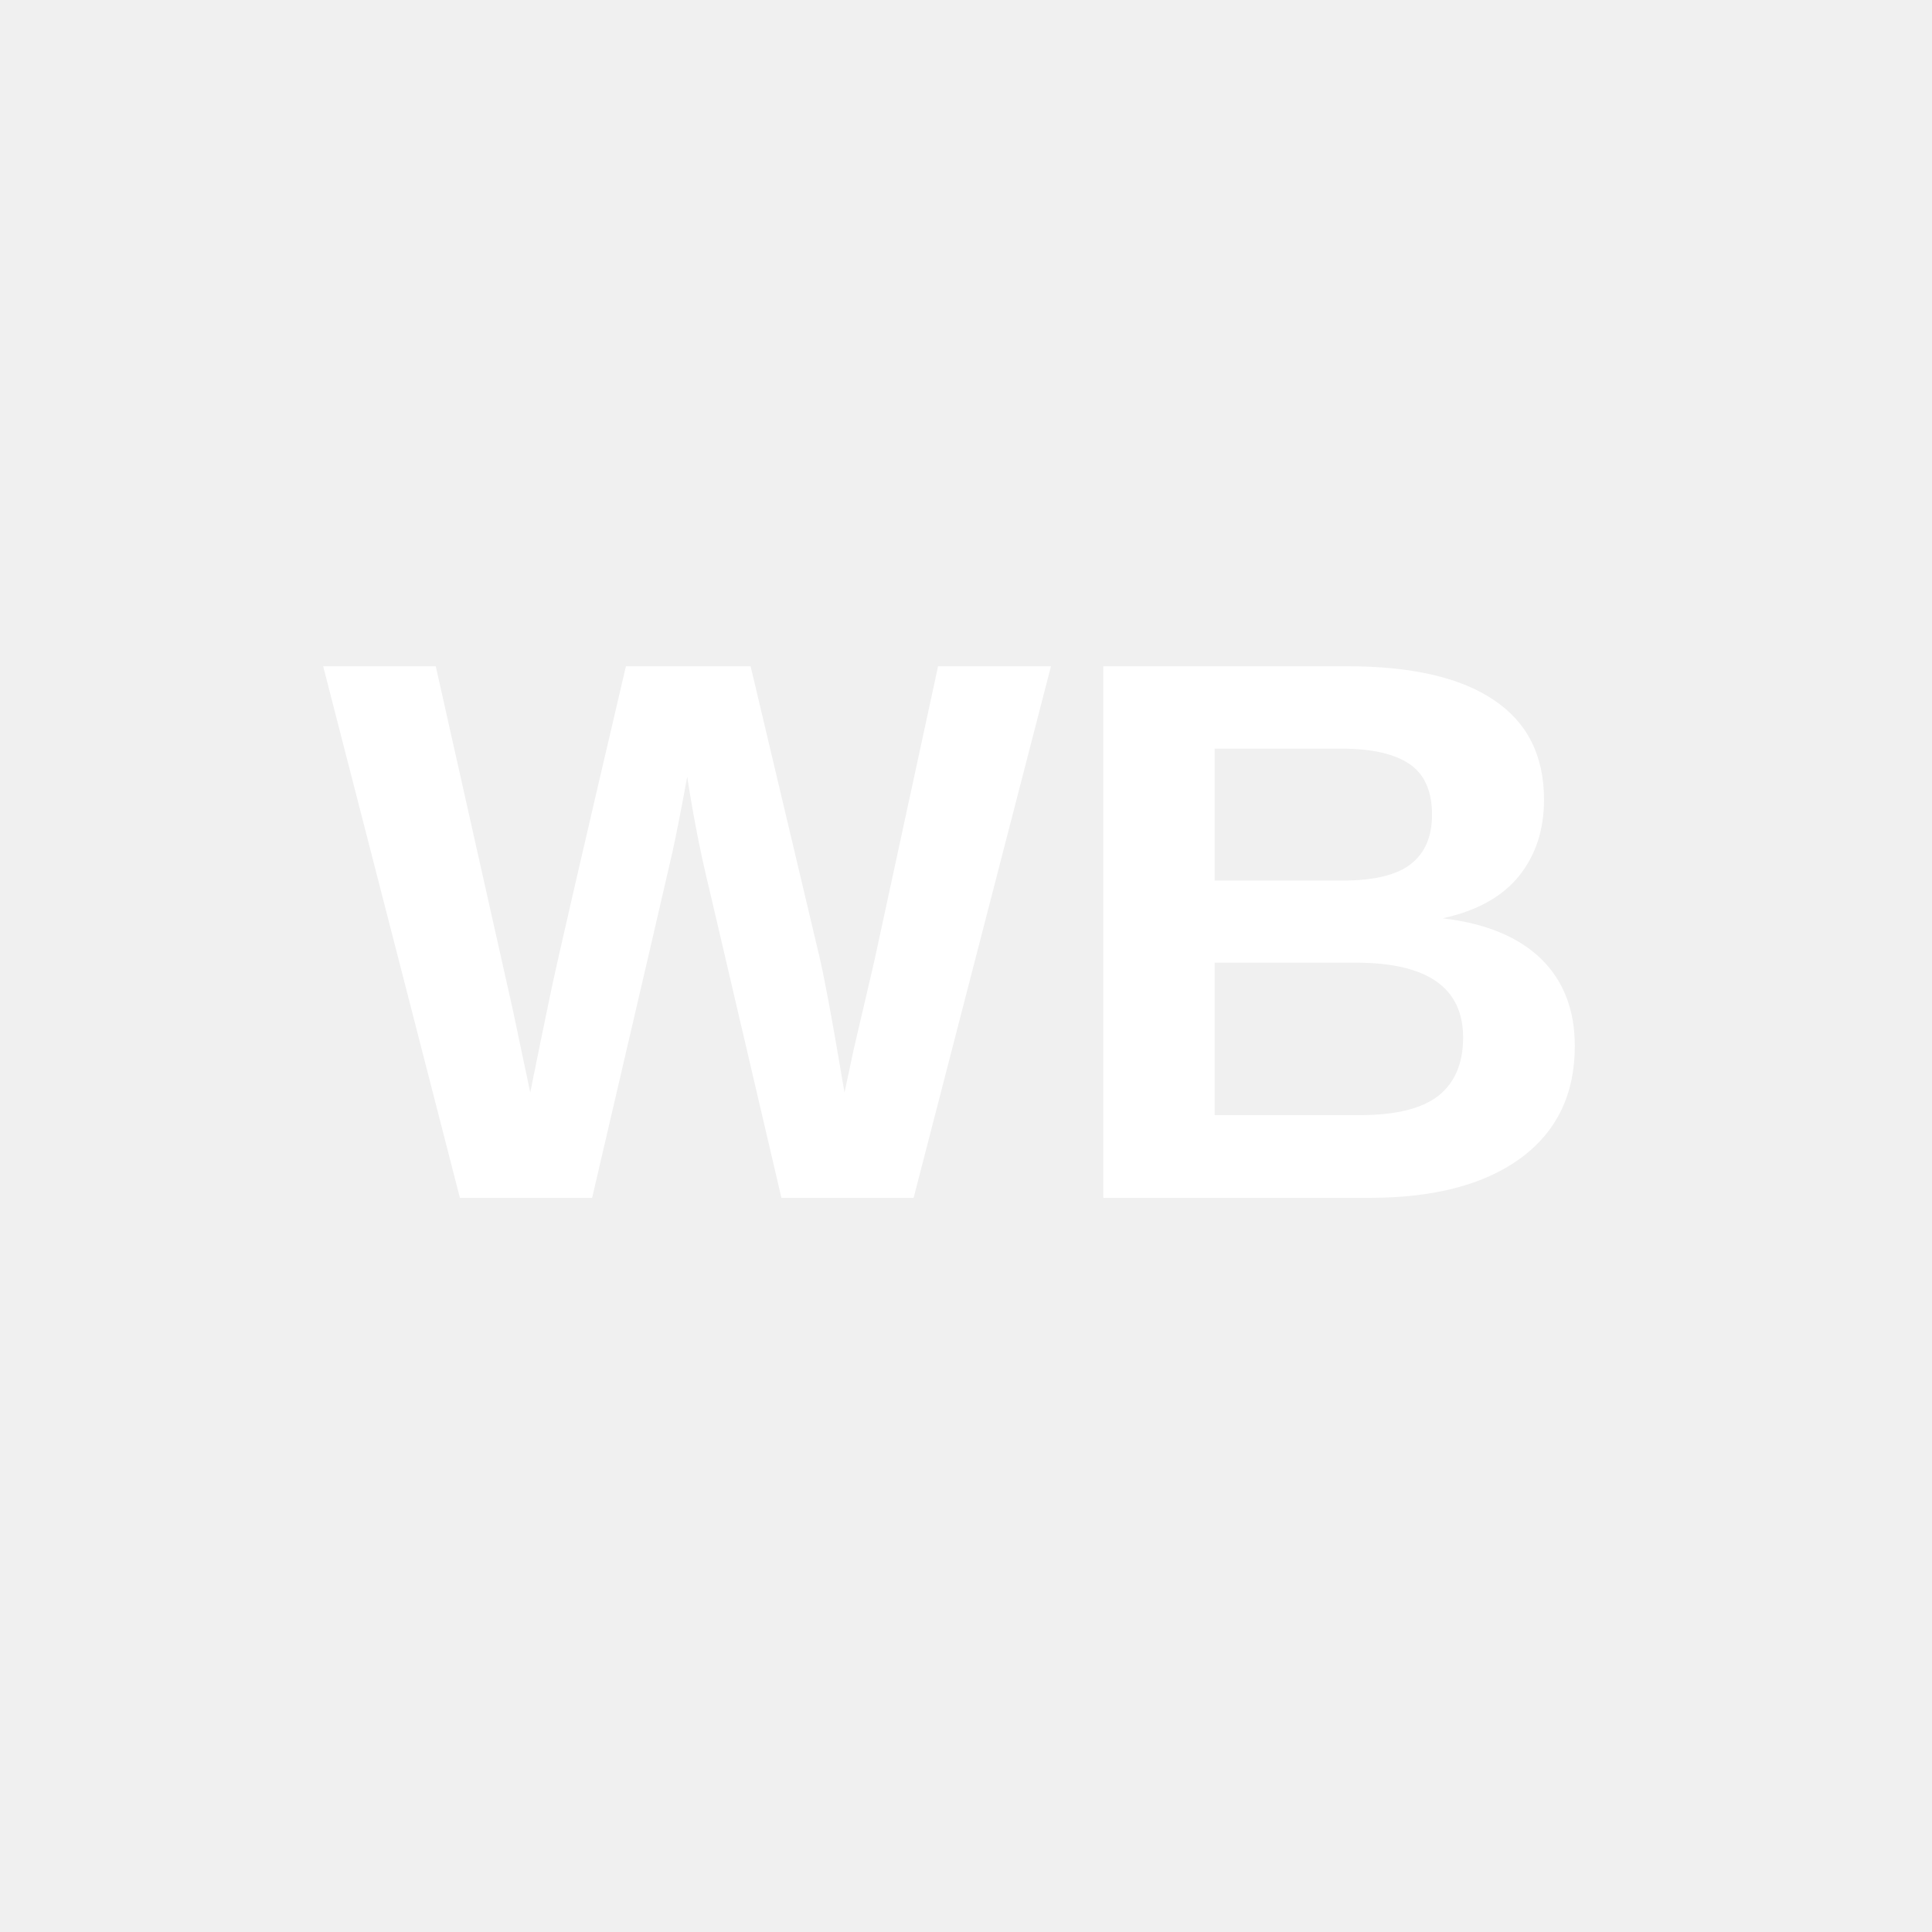
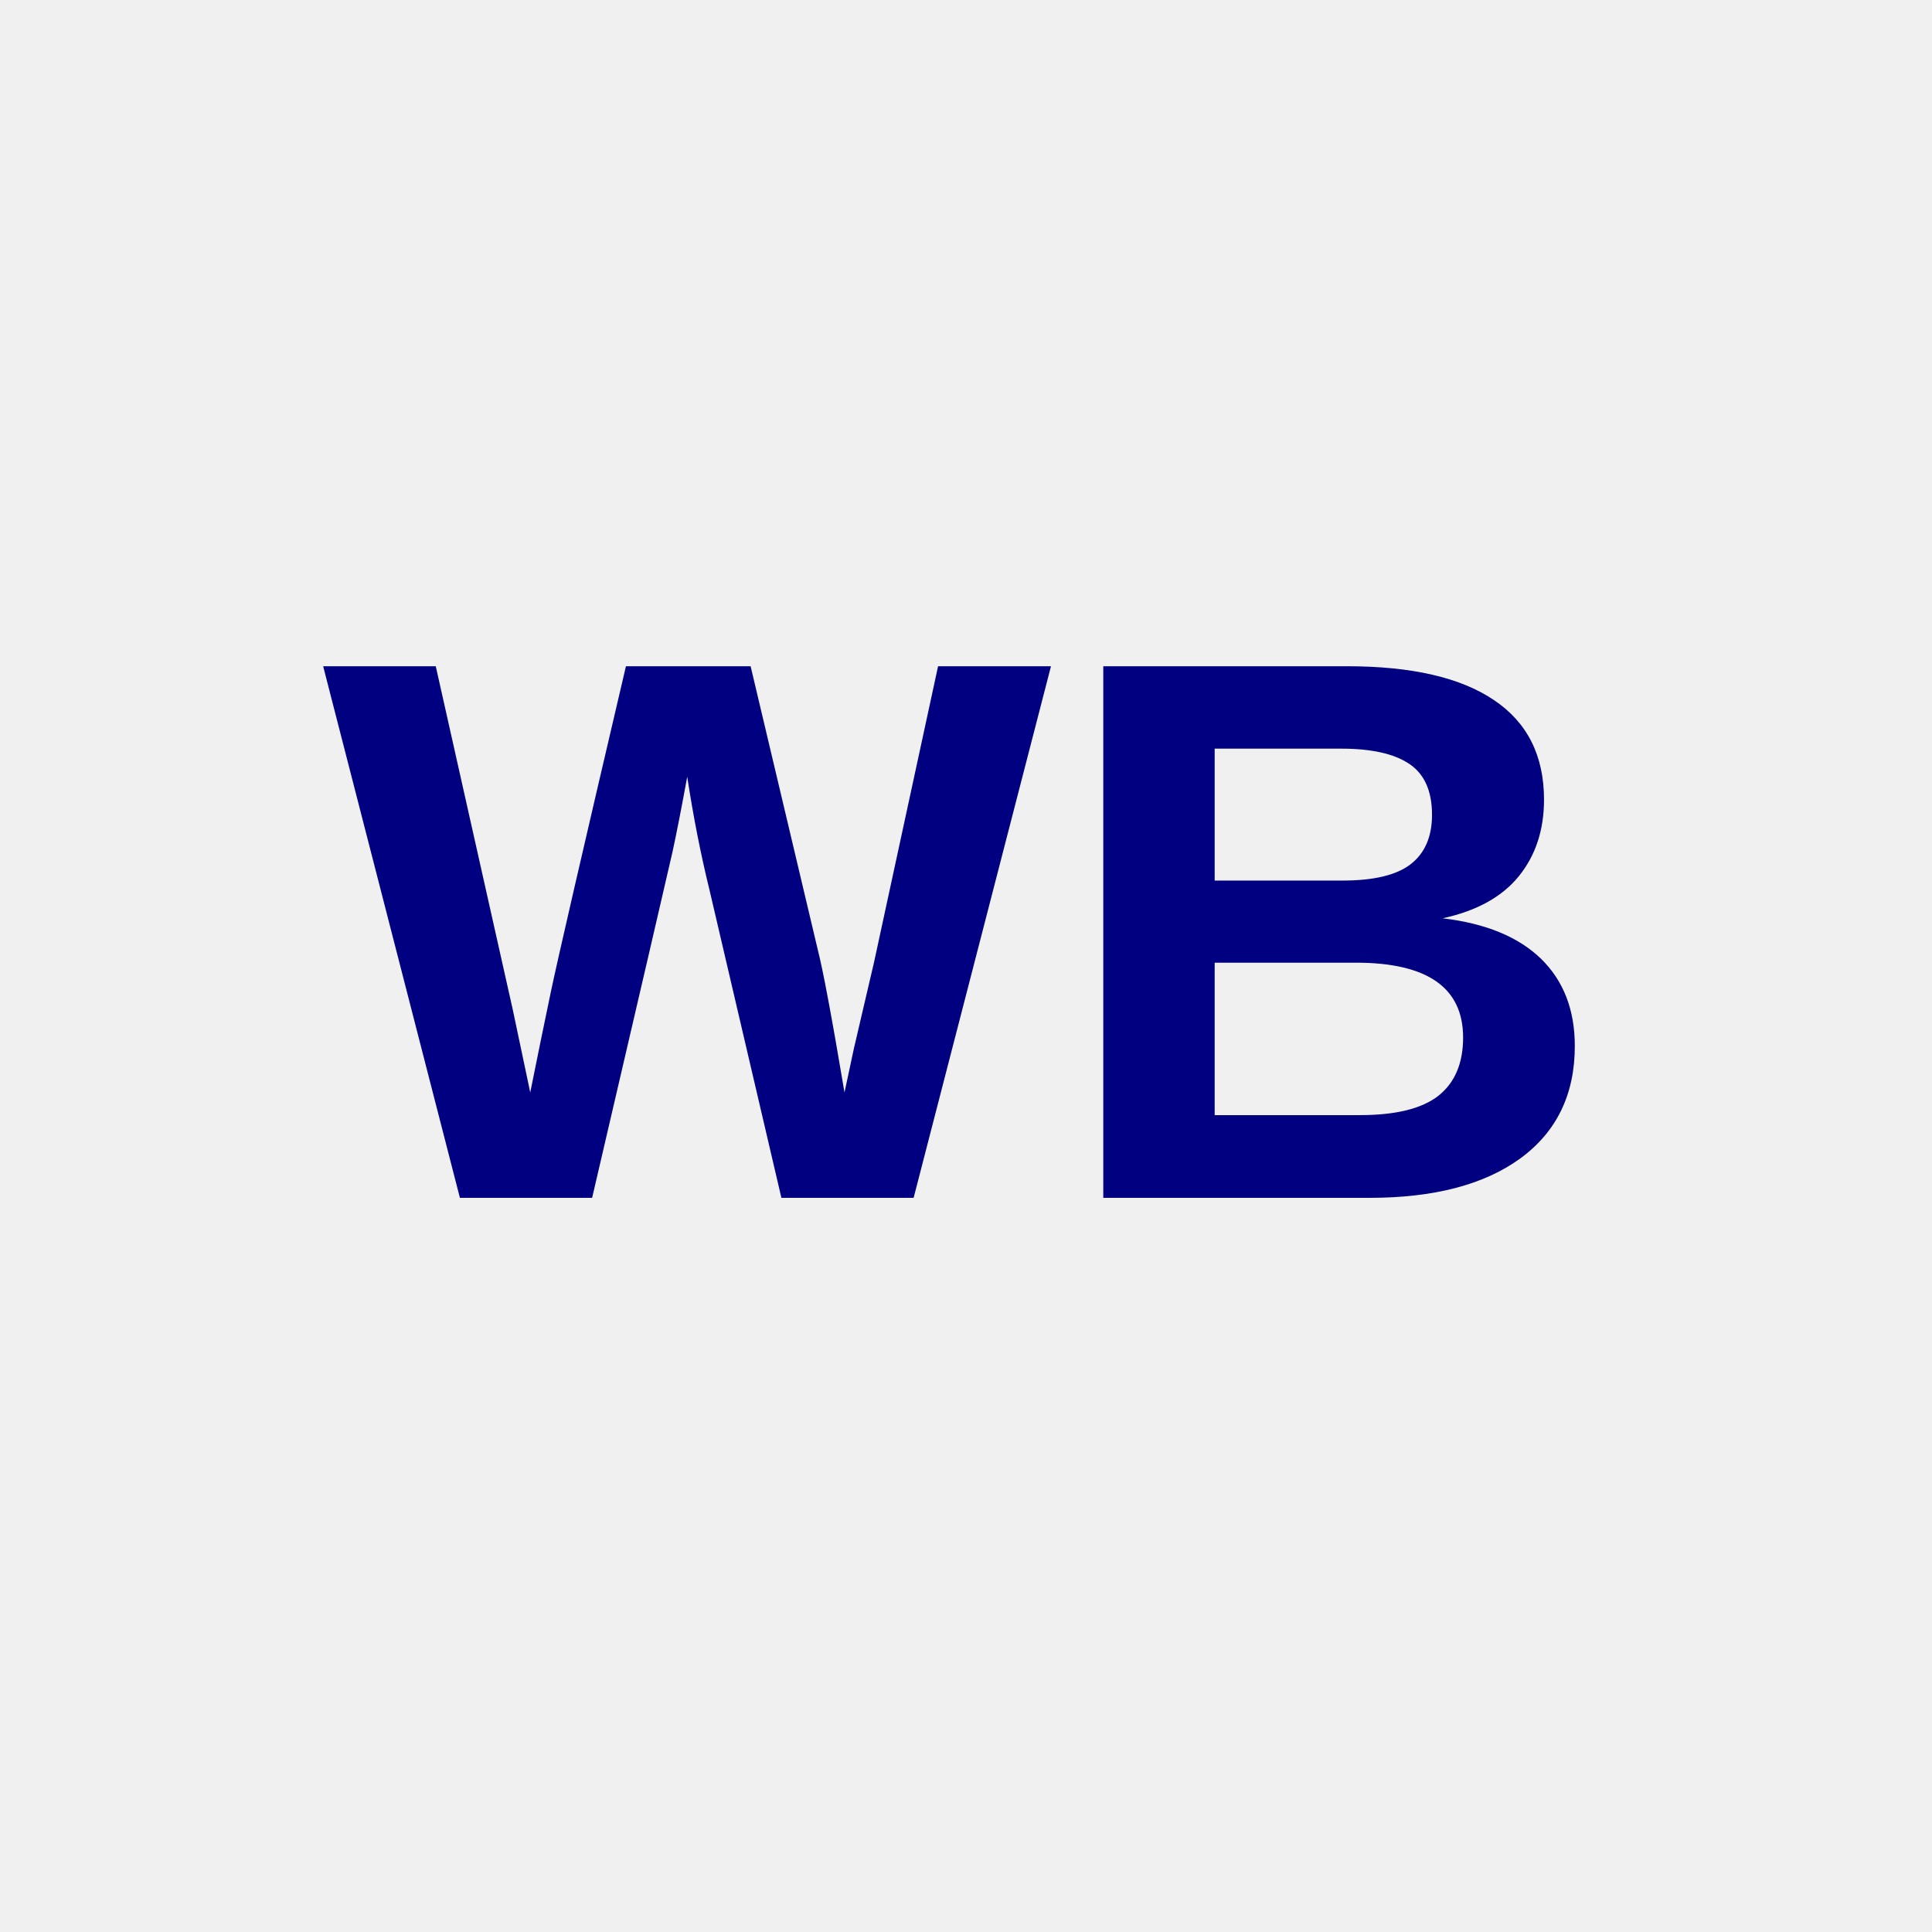
<svg xmlns="http://www.w3.org/2000/svg" viewBox="0 0 100 100">
-   <text x="50" y="62" font-family="Arial" font-size="40" fill="white" text-anchor="middle" font-weight="bold">WB</text>
+   <text x="50" y="62" font-family="Arial" font-size="40" fill="#000080" text-anchor="middle" font-weight="bold">WB</text>
</svg>
